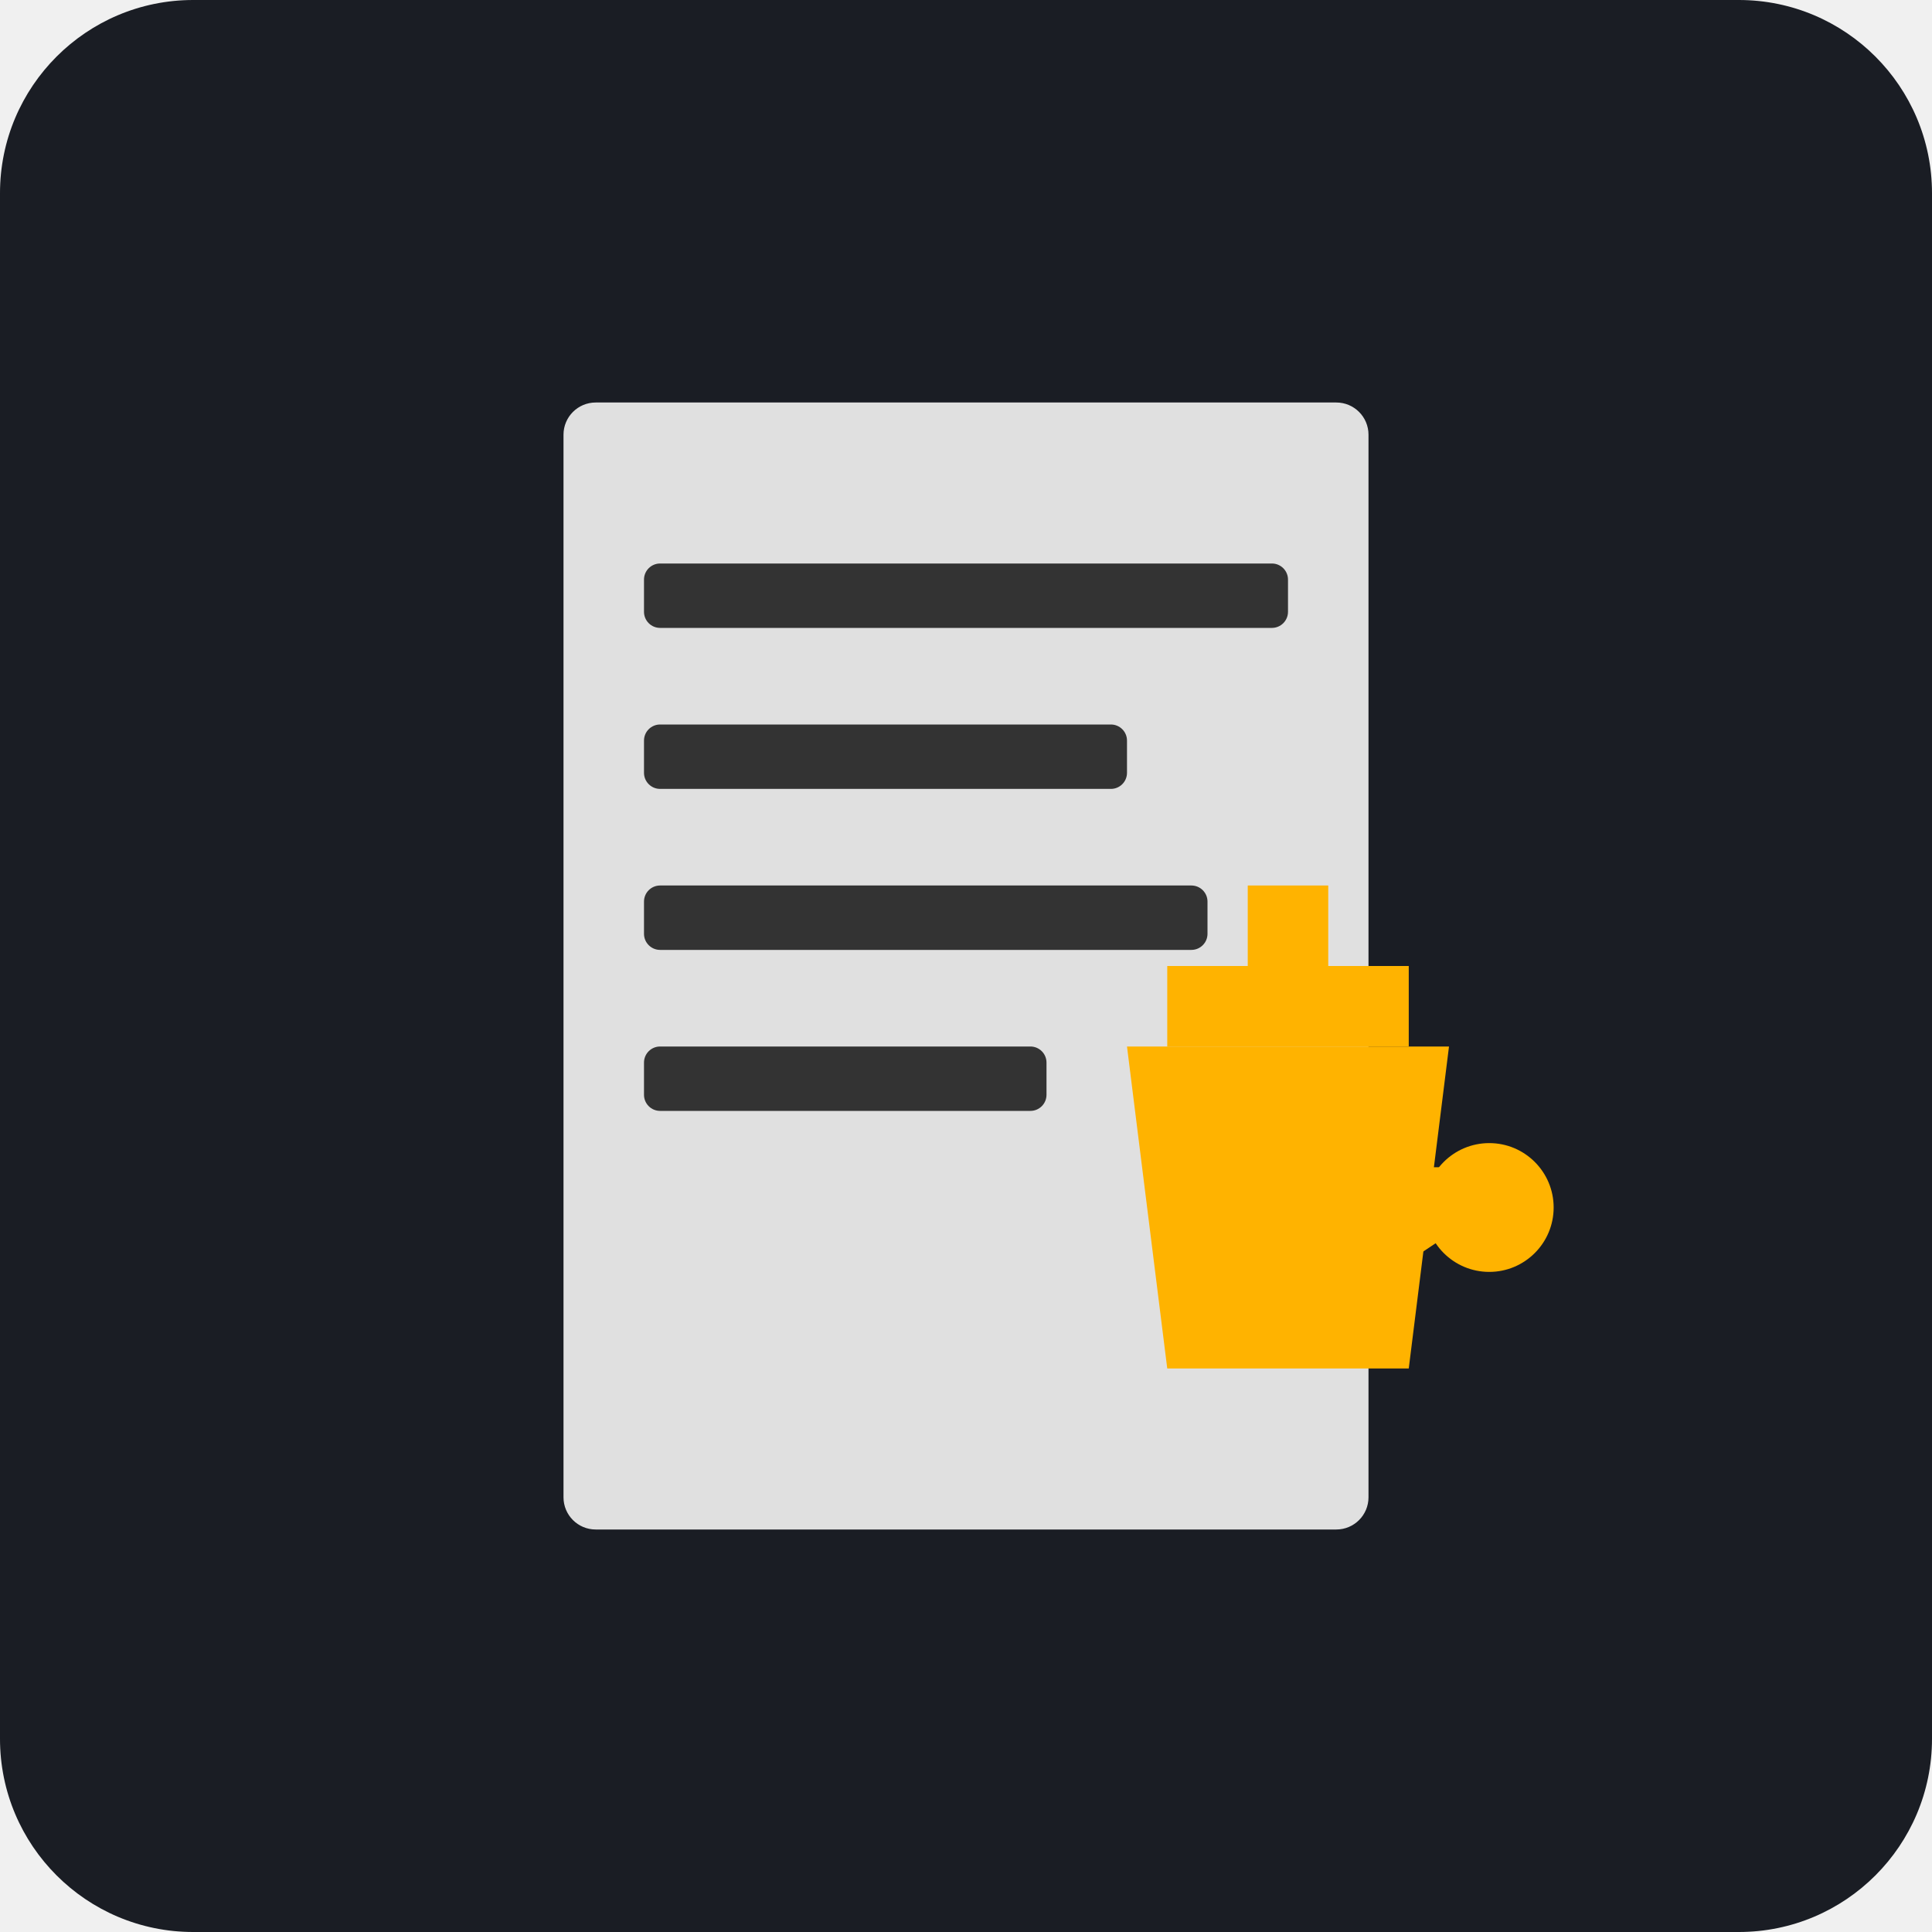
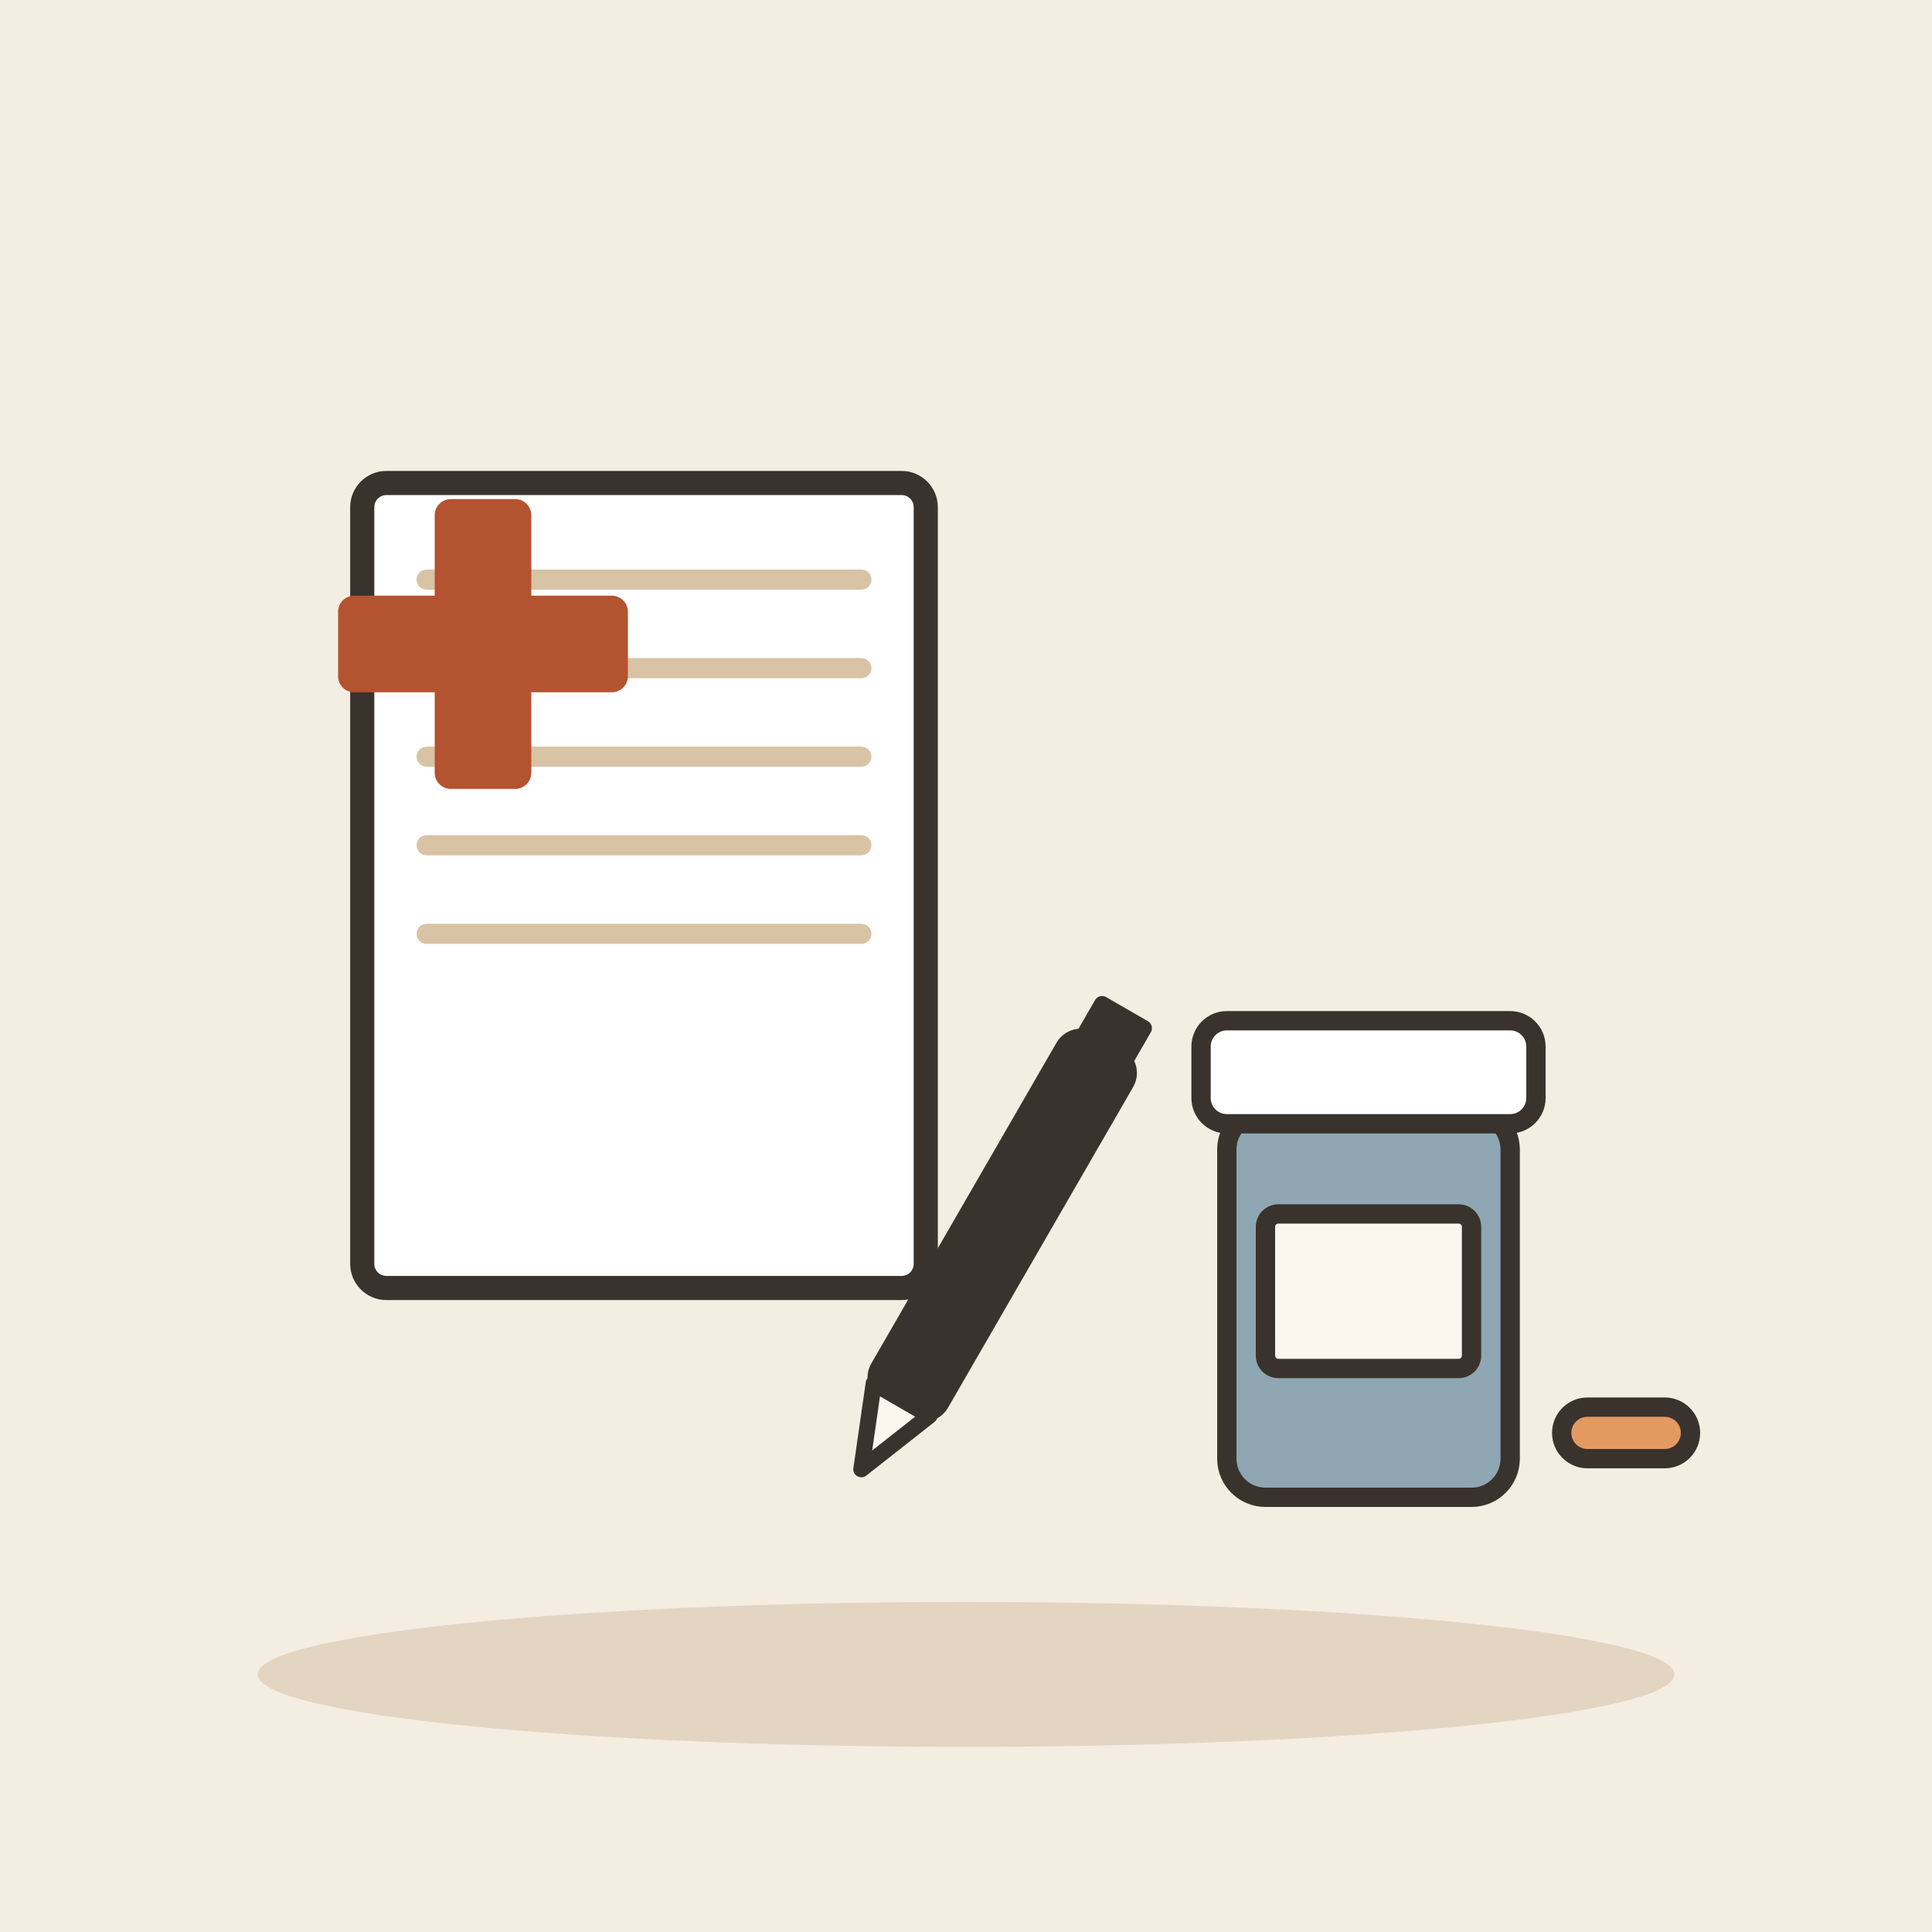
- <svg xmlns="http://www.w3.org/2000/svg" viewBox="0 0 240 240">
-   <rect width="240" height="240" rx="24" fill="#1A1D24" />
-   <g transform="translate(60, 50)">
-     <rect x="10" y="0" width="100" height="140" rx="4" fill="#E0E0E0" />
-     <rect x="20" y="20" width="80" height="8" rx="2" fill="#333" />
-     <rect x="20" y="40" width="60" height="8" rx="2" fill="#333" />
-     <rect x="20" y="60" width="70" height="8" rx="2" fill="#333" />
-     <rect x="20" y="80" width="50" height="8" rx="2" fill="#333" />
-     <path d="M110 110 L125 100 L110 90 Z" fill="#FFB300" />
-     <rect x="110" y="95" width="20" height="5" fill="#FFB300" />
-     <circle cx="125" cy="100" r="8" fill="#FFB300" />
+ <svg xmlns="http://www.w3.org/2000/svg" viewBox="0 0 240 240" data-style="editorial">
+   <rect width="240" height="240" fill="#F4EDE2" />
+   <ellipse cx="120" cy="208" rx="88" ry="9" fill="#E3D5C1" />
+   <g transform="translate(80 110)">
+     <rect x="-35" y="-50" width="70" height="100" rx="3" fill="#FFFFFF" stroke="#3A332D" stroke-width="3" stroke-linecap="round" stroke-linejoin="round" />
+     <path d="M-27 -38L27 -38" stroke="#D8C3A5" stroke-width="2.5" stroke-linecap="round" fill="none" />
+     <path d="M-27 -27L27 -27" stroke="#D8C3A5" stroke-width="2.5" stroke-linecap="round" fill="none" />
+     <path d="M-27 -16L27 -16" stroke="#D8C3A5" stroke-width="2.5" stroke-linecap="round" fill="none" />
+     <path d="M-27 -5L27 -5" stroke="#D8C3A5" stroke-width="2.5" stroke-linecap="round" fill="none" />
+     <path d="M-27 6L27 6" stroke="#D8C3A5" stroke-width="2.5" stroke-linecap="round" fill="none" />
  </g>
-   <g transform="translate(140, 130)">
-     <path d="M0 0 L40 0 L35 40 L5 40 Z" fill="#FFB300" />
-     <rect x="5" y="-10" width="30" height="10" fill="#FFB300" />
-     <rect x="15" y="-20" width="10" height="10" fill="#FFB300" />
+   <g transform="translate(60 80)">
+     <rect x="-6" y="-18" width="12" height="36" rx="2" fill="#B4532F" />
+     <rect x="-18" y="-6" width="36" height="12" rx="2" fill="#B4532F" />
+   </g>
+   <g transform="translate(170 170) scale(0.8 0.8)">
+     <rect x="-22" y="-40" width="44" height="60" rx="6" fill="#8FA7B3" stroke="#3A332D" stroke-width="3" stroke-linecap="round" stroke-linejoin="round" />
+     <rect x="-26" y="-54" width="52" height="16" rx="4" fill="#FFFFFF" stroke="#3A332D" stroke-width="3" stroke-linecap="round" stroke-linejoin="round" />
+     <rect x="-16" y="-24" width="32" height="24" rx="2" fill="#FBF6EE" stroke="#3A332D" stroke-width="3" stroke-linecap="round" stroke-linejoin="round" />
+     <g transform="translate(40 10)">
+       <rect x="-10" y="-4" width="20" height="8" rx="4" fill="#E39A62" stroke="#3A332D" stroke-width="3" stroke-linecap="round" stroke-linejoin="round" />
+     </g>
+   </g>
+   <g transform="translate(120 160) rotate(30)">
+     <rect x="-4" y="-34" width="8" height="50" rx="2" fill="#3A332D" stroke="#3A332D" stroke-width="3" stroke-linecap="round" stroke-linejoin="round" />
+     <path d="M-4 16L0 26L4 16Z" fill="#FBF6EE" stroke="#3A332D" stroke-width="2" stroke-linecap="round" stroke-linejoin="round" />
+     <rect x="-4" y="-40" width="8" height="6" rx="1" fill="#3A332D" />
  </g>
</svg>
